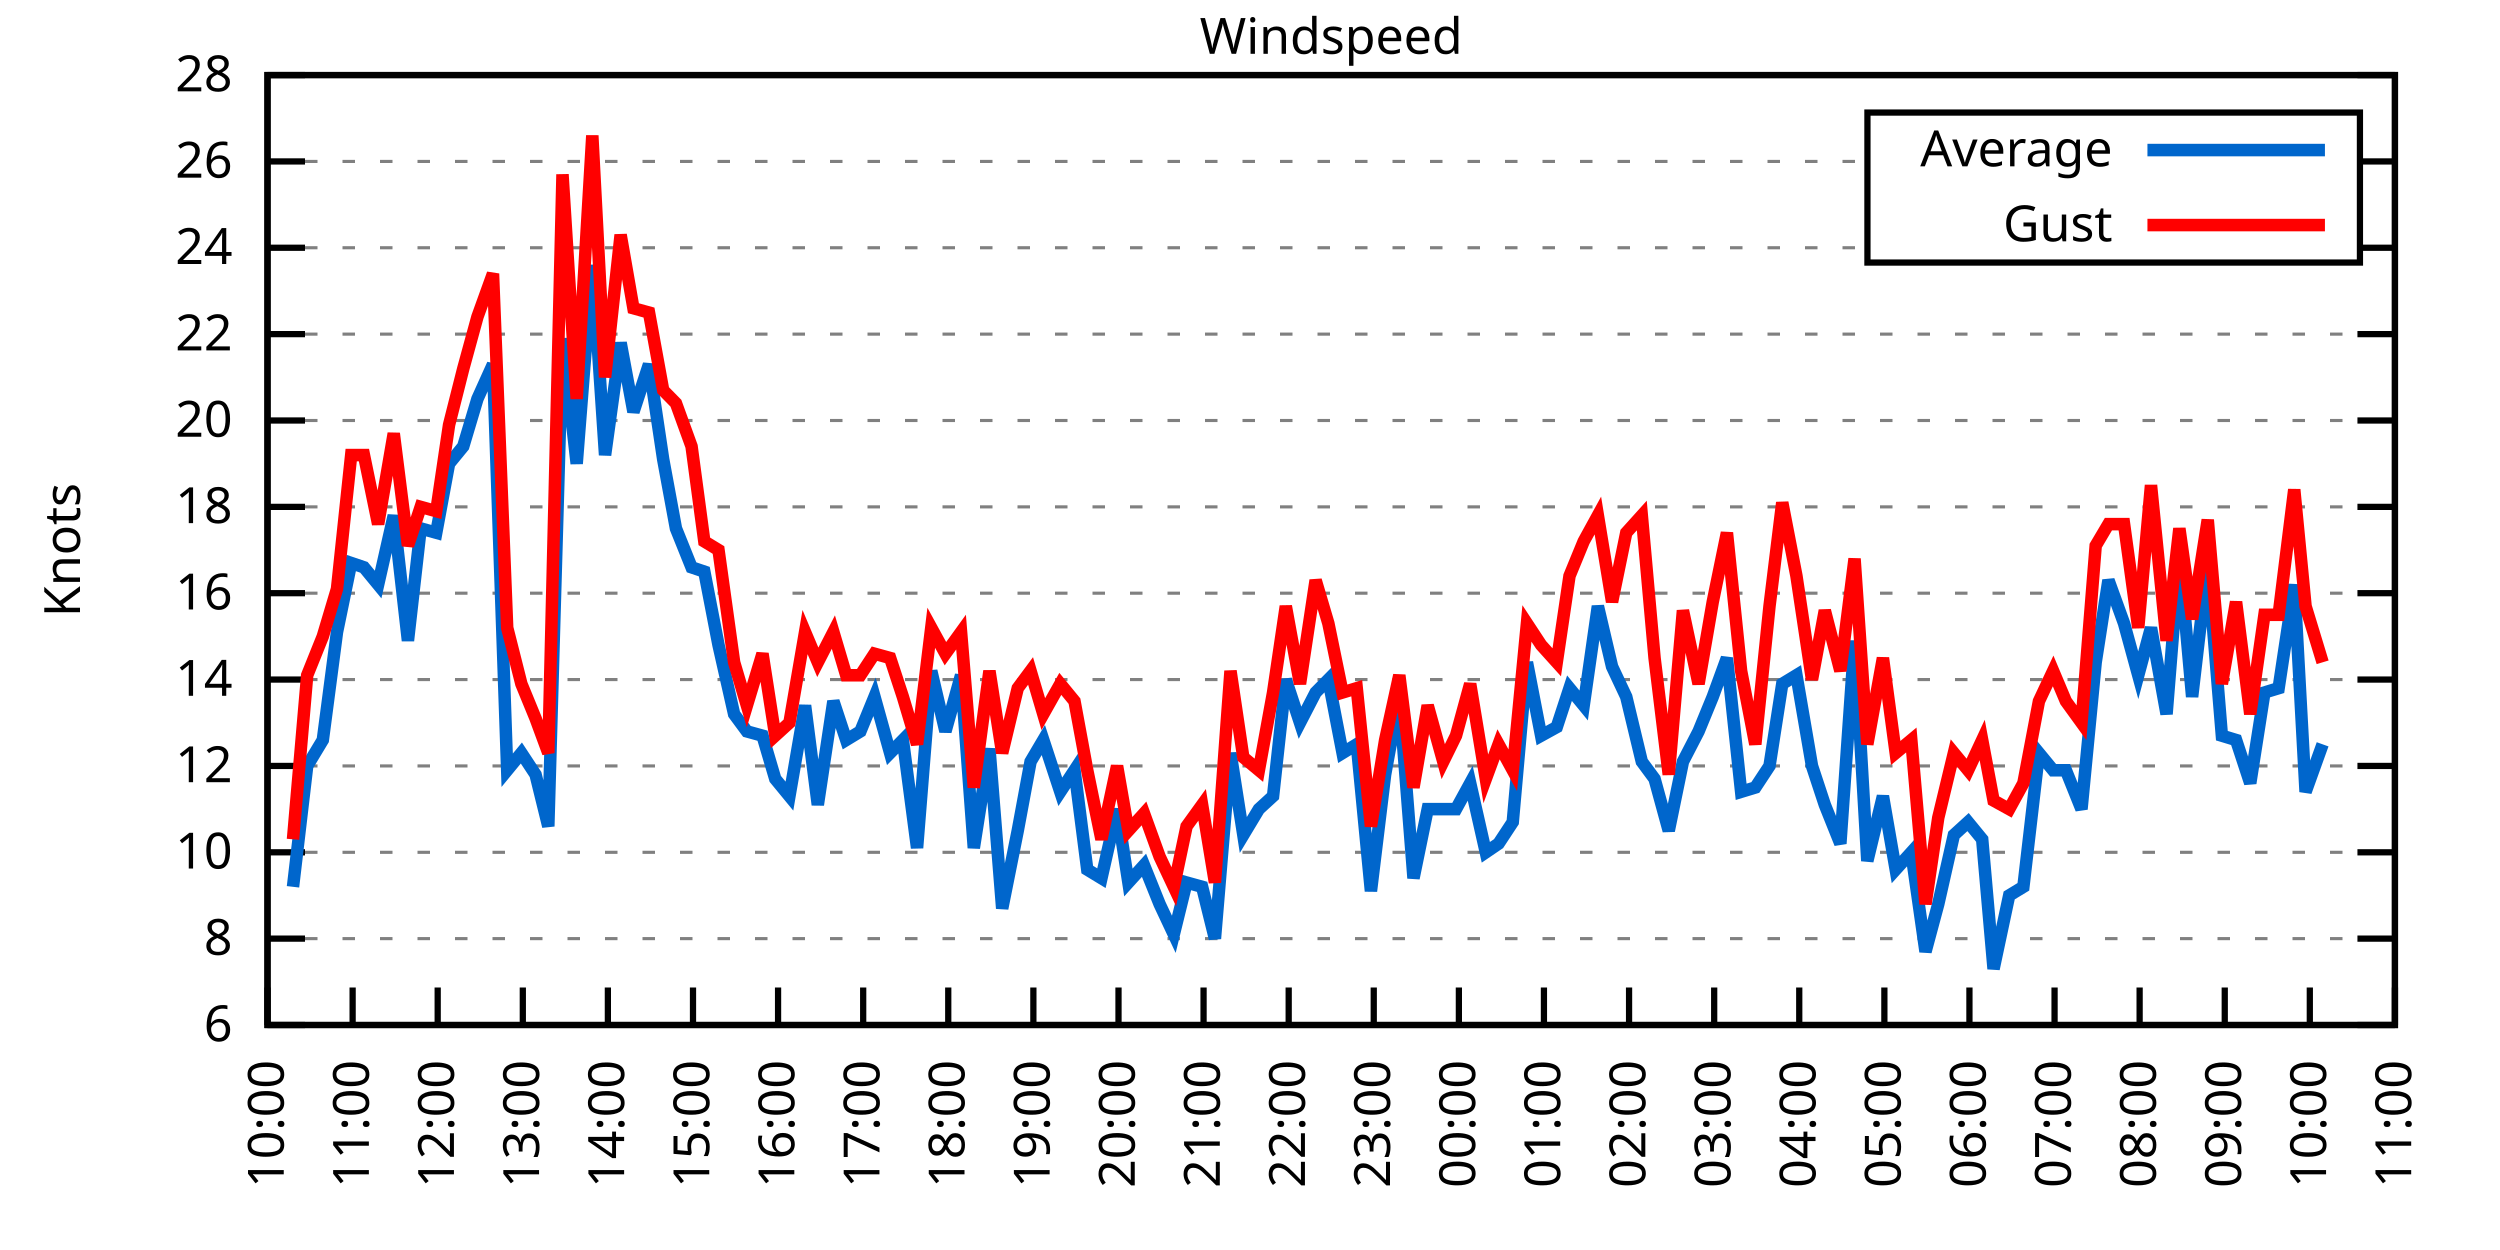
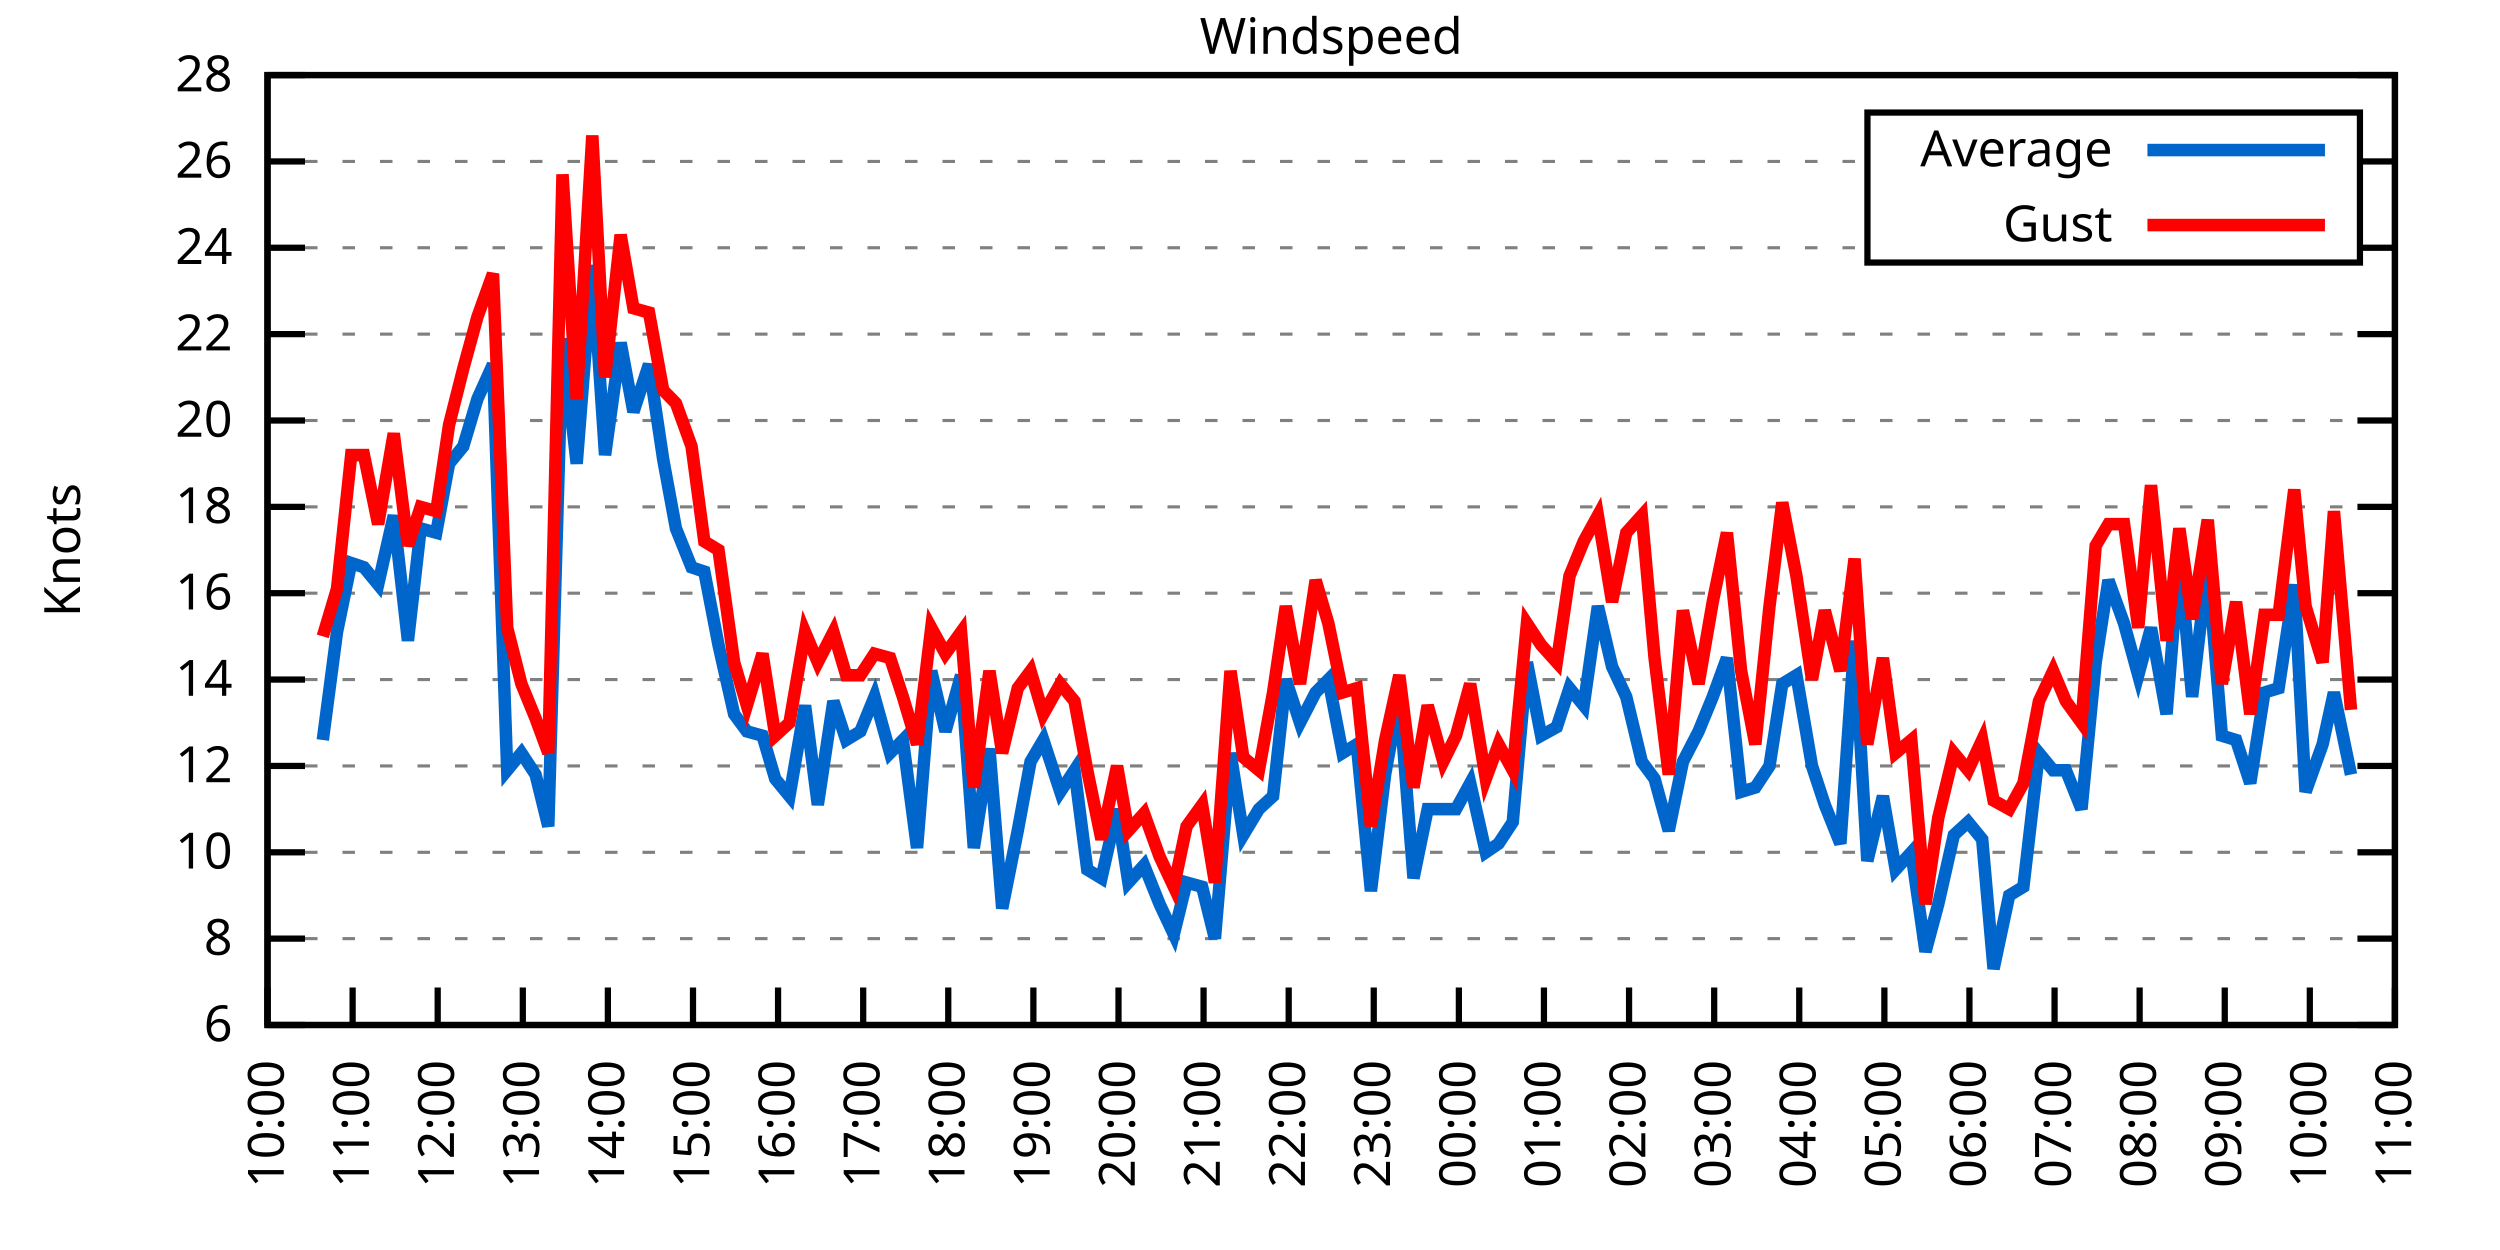
<svg xmlns="http://www.w3.org/2000/svg" xmlns:xlink="http://www.w3.org/1999/xlink" width="400" height="200" viewBox="0 0 400 200">
  <g id="gnuplot_canvas">
    <rect x="0" y="0" width="400" height="200" fill="none" />
    <defs>
      <circle id="gpDot" r="0.5" stroke-width="0.5" stroke="currentColor" />
      <path id="gpPt0" stroke-width="0.333" stroke="currentColor" d="M-1,0 h2 M0,-1 v2" />
      <path id="gpPt1" stroke-width="0.333" stroke="currentColor" d="M-1,-1 L1,1 M1,-1 L-1,1" />
      <path id="gpPt2" stroke-width="0.333" stroke="currentColor" d="M-1,0 L1,0 M0,-1 L0,1 M-1,-1 L1,1 M-1,1 L1,-1" />
      <rect id="gpPt3" stroke-width="0.333" stroke="currentColor" x="-1" y="-1" width="2" height="2" />
      <rect id="gpPt4" stroke-width="0.333" stroke="currentColor" fill="currentColor" x="-1" y="-1" width="2" height="2" />
      <circle id="gpPt5" stroke-width="0.333" stroke="currentColor" cx="0" cy="0" r="1" />
      <use xlink:href="#gpPt5" id="gpPt6" fill="currentColor" stroke="none" />
      <path id="gpPt7" stroke-width="0.333" stroke="currentColor" d="M0,-1.33 L-1.33,0.67 L1.33,0.67 z" />
      <use xlink:href="#gpPt7" id="gpPt8" fill="currentColor" stroke="none" />
      <use xlink:href="#gpPt7" id="gpPt9" stroke="currentColor" transform="rotate(180)" />
      <use xlink:href="#gpPt9" id="gpPt10" fill="currentColor" stroke="none" />
      <use xlink:href="#gpPt3" id="gpPt11" stroke="currentColor" transform="rotate(45)" />
      <use xlink:href="#gpPt11" id="gpPt12" fill="currentColor" stroke="none" />
      <path id="gpPt13" stroke-width="0.333" stroke="currentColor" d="M0,1.330 L1.265,0.411 L0.782,-1.067 L-0.782,-1.076 L-1.265,0.411 z" />
      <use xlink:href="#gpPt13" id="gpPt14" fill="currentColor" stroke="none" />
      <filter id="textbox" filterUnits="objectBoundingBox" x="0" y="0" height="1" width="1">
        <feFlood flood-color="white" flood-opacity="1" result="bgnd" />
        <feComposite in="SourceGraphic" in2="bgnd" operator="atop" />
      </filter>
      <filter id="greybox" filterUnits="objectBoundingBox" x="0" y="0" height="1" width="1">
        <feFlood flood-color="lightgrey" flood-opacity="1" result="grey" />
        <feComposite in="SourceGraphic" in2="grey" operator="atop" />
      </filter>
    </defs>
    <g fill="none" color="white" stroke="currentColor" stroke-width="1.00" stroke-linecap="butt" stroke-linejoin="miter">
</g>
    <g fill="none" color="black" stroke="currentColor" stroke-width="1.00" stroke-linecap="butt" stroke-linejoin="miter">
      <g stroke="none" shape-rendering="crispEdges">
        <polygon fill="rgb(255, 255, 255)" points="42.80,164.00 383.18,164.00 383.18,12.02 42.80,12.02 " />
      </g>
    </g>
    <g fill="none" color="black" stroke="currentColor" stroke-width="1.00" stroke-linecap="butt" stroke-linejoin="miter">
</g>
    <g fill="none" color="black" stroke="black" stroke-width="0.50" stroke-linecap="butt" stroke-linejoin="miter">
</g>
    <g fill="none" color="gray" stroke="currentColor" stroke-width="0.50" stroke-linecap="butt" stroke-linejoin="miter">
      <path stroke="gray" stroke-dasharray="2,4" class="gridline" d="M42.80,164.00 L383.19,164.00  " />
    </g>
    <g fill="none" color="gray" stroke="gray" stroke-width="1.00" stroke-linecap="butt" stroke-linejoin="miter">
</g>
    <g fill="none" color="black" stroke="currentColor" stroke-width="1.00" stroke-linecap="butt" stroke-linejoin="miter">
      <path stroke="black" d="M42.80,164.00 L48.80,164.00 M383.19,164.00 L377.19,164.00  " />
      <g transform="translate(37.20,166.60)" stroke="none" fill="black" font-family="Sans" font-size="8.00" text-anchor="end">
        <text>
          <tspan font-family="Sans"> 6</tspan>
        </text>
      </g>
    </g>
    <g fill="none" color="black" stroke="currentColor" stroke-width="1.00" stroke-linecap="butt" stroke-linejoin="miter">
</g>
    <g fill="none" color="black" stroke="black" stroke-width="0.50" stroke-linecap="butt" stroke-linejoin="miter">
</g>
    <g fill="none" color="gray" stroke="currentColor" stroke-width="0.50" stroke-linecap="butt" stroke-linejoin="miter">
      <path stroke="gray" stroke-dasharray="2,4" class="gridline" d="M42.80,150.18 L383.19,150.18  " />
    </g>
    <g fill="none" color="gray" stroke="gray" stroke-width="1.00" stroke-linecap="butt" stroke-linejoin="miter">
</g>
    <g fill="none" color="black" stroke="currentColor" stroke-width="1.00" stroke-linecap="butt" stroke-linejoin="miter">
      <path stroke="black" d="M42.80,150.18 L48.80,150.18 M383.19,150.18 L377.19,150.18  " />
      <g transform="translate(37.20,152.78)" stroke="none" fill="black" font-family="Sans" font-size="8.00" text-anchor="end">
        <text>
          <tspan font-family="Sans"> 8</tspan>
        </text>
      </g>
    </g>
    <g fill="none" color="black" stroke="currentColor" stroke-width="1.00" stroke-linecap="butt" stroke-linejoin="miter">
</g>
    <g fill="none" color="black" stroke="black" stroke-width="0.50" stroke-linecap="butt" stroke-linejoin="miter">
</g>
    <g fill="none" color="gray" stroke="currentColor" stroke-width="0.50" stroke-linecap="butt" stroke-linejoin="miter">
      <path stroke="gray" stroke-dasharray="2,4" class="gridline" d="M42.80,136.37 L383.19,136.37  " />
    </g>
    <g fill="none" color="gray" stroke="gray" stroke-width="1.00" stroke-linecap="butt" stroke-linejoin="miter">
</g>
    <g fill="none" color="black" stroke="currentColor" stroke-width="1.00" stroke-linecap="butt" stroke-linejoin="miter">
      <path stroke="black" d="M42.80,136.37 L48.80,136.37 M383.19,136.37 L377.19,136.37  " />
      <g transform="translate(37.20,138.97)" stroke="none" fill="black" font-family="Sans" font-size="8.00" text-anchor="end">
        <text>
          <tspan font-family="Sans"> 10</tspan>
        </text>
      </g>
    </g>
    <g fill="none" color="black" stroke="currentColor" stroke-width="1.00" stroke-linecap="butt" stroke-linejoin="miter">
</g>
    <g fill="none" color="black" stroke="black" stroke-width="0.50" stroke-linecap="butt" stroke-linejoin="miter">
</g>
    <g fill="none" color="gray" stroke="currentColor" stroke-width="0.50" stroke-linecap="butt" stroke-linejoin="miter">
      <path stroke="gray" stroke-dasharray="2,4" class="gridline" d="M42.80,122.55 L383.19,122.55  " />
    </g>
    <g fill="none" color="gray" stroke="gray" stroke-width="1.00" stroke-linecap="butt" stroke-linejoin="miter">
</g>
    <g fill="none" color="black" stroke="currentColor" stroke-width="1.00" stroke-linecap="butt" stroke-linejoin="miter">
      <path stroke="black" d="M42.80,122.55 L48.80,122.55 M383.19,122.55 L377.19,122.55  " />
      <g transform="translate(37.20,125.15)" stroke="none" fill="black" font-family="Sans" font-size="8.00" text-anchor="end">
        <text>
          <tspan font-family="Sans"> 12</tspan>
        </text>
      </g>
    </g>
    <g fill="none" color="black" stroke="currentColor" stroke-width="1.00" stroke-linecap="butt" stroke-linejoin="miter">
</g>
    <g fill="none" color="black" stroke="black" stroke-width="0.50" stroke-linecap="butt" stroke-linejoin="miter">
</g>
    <g fill="none" color="gray" stroke="currentColor" stroke-width="0.50" stroke-linecap="butt" stroke-linejoin="miter">
      <path stroke="gray" stroke-dasharray="2,4" class="gridline" d="M42.80,108.73 L383.19,108.73  " />
    </g>
    <g fill="none" color="gray" stroke="gray" stroke-width="1.00" stroke-linecap="butt" stroke-linejoin="miter">
</g>
    <g fill="none" color="black" stroke="currentColor" stroke-width="1.00" stroke-linecap="butt" stroke-linejoin="miter">
      <path stroke="black" d="M42.80,108.73 L48.80,108.73 M383.19,108.73 L377.19,108.73  " />
      <g transform="translate(37.20,111.33)" stroke="none" fill="black" font-family="Sans" font-size="8.00" text-anchor="end">
        <text>
          <tspan font-family="Sans"> 14</tspan>
        </text>
      </g>
    </g>
    <g fill="none" color="black" stroke="currentColor" stroke-width="1.00" stroke-linecap="butt" stroke-linejoin="miter">
</g>
    <g fill="none" color="black" stroke="black" stroke-width="0.50" stroke-linecap="butt" stroke-linejoin="miter">
</g>
    <g fill="none" color="gray" stroke="currentColor" stroke-width="0.50" stroke-linecap="butt" stroke-linejoin="miter">
      <path stroke="gray" stroke-dasharray="2,4" class="gridline" d="M42.80,94.91 L383.19,94.91  " />
    </g>
    <g fill="none" color="gray" stroke="gray" stroke-width="1.00" stroke-linecap="butt" stroke-linejoin="miter">
</g>
    <g fill="none" color="black" stroke="currentColor" stroke-width="1.00" stroke-linecap="butt" stroke-linejoin="miter">
      <path stroke="black" d="M42.80,94.91 L48.80,94.91 M383.19,94.91 L377.19,94.91  " />
      <g transform="translate(37.20,97.51)" stroke="none" fill="black" font-family="Sans" font-size="8.00" text-anchor="end">
        <text>
          <tspan font-family="Sans"> 16</tspan>
        </text>
      </g>
    </g>
    <g fill="none" color="black" stroke="currentColor" stroke-width="1.00" stroke-linecap="butt" stroke-linejoin="miter">
</g>
    <g fill="none" color="black" stroke="black" stroke-width="0.50" stroke-linecap="butt" stroke-linejoin="miter">
</g>
    <g fill="none" color="gray" stroke="currentColor" stroke-width="0.50" stroke-linecap="butt" stroke-linejoin="miter">
      <path stroke="gray" stroke-dasharray="2,4" class="gridline" d="M42.80,81.10 L383.19,81.10  " />
    </g>
    <g fill="none" color="gray" stroke="gray" stroke-width="1.00" stroke-linecap="butt" stroke-linejoin="miter">
</g>
    <g fill="none" color="black" stroke="currentColor" stroke-width="1.00" stroke-linecap="butt" stroke-linejoin="miter">
      <path stroke="black" d="M42.80,81.10 L48.80,81.10 M383.19,81.10 L377.19,81.10  " />
      <g transform="translate(37.20,83.70)" stroke="none" fill="black" font-family="Sans" font-size="8.00" text-anchor="end">
        <text>
          <tspan font-family="Sans"> 18</tspan>
        </text>
      </g>
    </g>
    <g fill="none" color="black" stroke="currentColor" stroke-width="1.00" stroke-linecap="butt" stroke-linejoin="miter">
</g>
    <g fill="none" color="black" stroke="black" stroke-width="0.50" stroke-linecap="butt" stroke-linejoin="miter">
</g>
    <g fill="none" color="gray" stroke="currentColor" stroke-width="0.50" stroke-linecap="butt" stroke-linejoin="miter">
      <path stroke="gray" stroke-dasharray="2,4" class="gridline" d="M42.80,67.28 L383.19,67.28  " />
    </g>
    <g fill="none" color="gray" stroke="gray" stroke-width="1.00" stroke-linecap="butt" stroke-linejoin="miter">
</g>
    <g fill="none" color="black" stroke="currentColor" stroke-width="1.00" stroke-linecap="butt" stroke-linejoin="miter">
      <path stroke="black" d="M42.80,67.28 L48.80,67.28 M383.19,67.28 L377.19,67.28  " />
      <g transform="translate(37.20,69.88)" stroke="none" fill="black" font-family="Sans" font-size="8.00" text-anchor="end">
        <text>
          <tspan font-family="Sans"> 20</tspan>
        </text>
      </g>
    </g>
    <g fill="none" color="black" stroke="currentColor" stroke-width="1.00" stroke-linecap="butt" stroke-linejoin="miter">
</g>
    <g fill="none" color="black" stroke="black" stroke-width="0.50" stroke-linecap="butt" stroke-linejoin="miter">
</g>
    <g fill="none" color="gray" stroke="currentColor" stroke-width="0.50" stroke-linecap="butt" stroke-linejoin="miter">
      <path stroke="gray" stroke-dasharray="2,4" class="gridline" d="M42.80,53.46 L383.19,53.46  " />
    </g>
    <g fill="none" color="gray" stroke="gray" stroke-width="1.00" stroke-linecap="butt" stroke-linejoin="miter">
</g>
    <g fill="none" color="black" stroke="currentColor" stroke-width="1.00" stroke-linecap="butt" stroke-linejoin="miter">
      <path stroke="black" d="M42.80,53.46 L48.80,53.46 M383.19,53.46 L377.19,53.46  " />
      <g transform="translate(37.20,56.06)" stroke="none" fill="black" font-family="Sans" font-size="8.00" text-anchor="end">
        <text>
          <tspan font-family="Sans"> 22</tspan>
        </text>
      </g>
    </g>
    <g fill="none" color="black" stroke="currentColor" stroke-width="1.00" stroke-linecap="butt" stroke-linejoin="miter">
</g>
    <g fill="none" color="black" stroke="black" stroke-width="0.50" stroke-linecap="butt" stroke-linejoin="miter">
</g>
    <g fill="none" color="gray" stroke="currentColor" stroke-width="0.50" stroke-linecap="butt" stroke-linejoin="miter">
      <path stroke="gray" stroke-dasharray="2,4" class="gridline" d="M42.80,39.64 L298.79,39.64 M377.59,39.64 L383.19,39.64  " />
    </g>
    <g fill="none" color="gray" stroke="gray" stroke-width="1.00" stroke-linecap="butt" stroke-linejoin="miter">
</g>
    <g fill="none" color="black" stroke="currentColor" stroke-width="1.00" stroke-linecap="butt" stroke-linejoin="miter">
      <path stroke="black" d="M42.80,39.64 L48.80,39.64 M383.19,39.64 L377.19,39.64  " />
      <g transform="translate(37.20,42.24)" stroke="none" fill="black" font-family="Sans" font-size="8.00" text-anchor="end">
        <text>
          <tspan font-family="Sans"> 24</tspan>
        </text>
      </g>
    </g>
    <g fill="none" color="black" stroke="currentColor" stroke-width="1.00" stroke-linecap="butt" stroke-linejoin="miter">
</g>
    <g fill="none" color="black" stroke="black" stroke-width="0.50" stroke-linecap="butt" stroke-linejoin="miter">
</g>
    <g fill="none" color="gray" stroke="currentColor" stroke-width="0.50" stroke-linecap="butt" stroke-linejoin="miter">
      <path stroke="gray" stroke-dasharray="2,4" class="gridline" d="M42.80,25.83 L298.79,25.83 M377.59,25.83 L383.19,25.83  " />
    </g>
    <g fill="none" color="gray" stroke="gray" stroke-width="1.00" stroke-linecap="butt" stroke-linejoin="miter">
</g>
    <g fill="none" color="black" stroke="currentColor" stroke-width="1.00" stroke-linecap="butt" stroke-linejoin="miter">
      <path stroke="black" d="M42.80,25.83 L48.80,25.83 M383.19,25.83 L377.19,25.83  " />
      <g transform="translate(37.20,28.43)" stroke="none" fill="black" font-family="Sans" font-size="8.00" text-anchor="end">
        <text>
          <tspan font-family="Sans"> 26</tspan>
        </text>
      </g>
    </g>
    <g fill="none" color="black" stroke="currentColor" stroke-width="1.00" stroke-linecap="butt" stroke-linejoin="miter">
</g>
    <g fill="none" color="black" stroke="black" stroke-width="0.50" stroke-linecap="butt" stroke-linejoin="miter">
</g>
    <g fill="none" color="gray" stroke="currentColor" stroke-width="0.50" stroke-linecap="butt" stroke-linejoin="miter">
      <path stroke="gray" stroke-dasharray="2,4" class="gridline" d="M42.80,12.01 L383.19,12.01  " />
    </g>
    <g fill="none" color="gray" stroke="gray" stroke-width="1.00" stroke-linecap="butt" stroke-linejoin="miter">
</g>
    <g fill="none" color="black" stroke="currentColor" stroke-width="1.00" stroke-linecap="butt" stroke-linejoin="miter">
      <path stroke="black" d="M42.80,12.01 L48.80,12.01 M383.19,12.01 L377.19,12.01  " />
      <g transform="translate(37.20,14.61)" stroke="none" fill="black" font-family="Sans" font-size="8.00" text-anchor="end">
        <text>
          <tspan font-family="Sans"> 28</tspan>
        </text>
      </g>
    </g>
    <g fill="none" color="black" stroke="currentColor" stroke-width="1.00" stroke-linecap="butt" stroke-linejoin="miter">
      <path stroke="black" d="M42.80,164.00 L42.80,158.00  " />
      <g transform="translate(45.40,169.60) rotate(270.00)" stroke="none" fill="black" font-family="Sans" font-size="8.00" text-anchor="end">
        <text>
          <tspan font-family="Sans">10:00</tspan>
        </text>
      </g>
    </g>
    <g fill="none" color="black" stroke="currentColor" stroke-width="1.00" stroke-linecap="butt" stroke-linejoin="miter">
      <path stroke="black" d="M56.42,164.00 L56.42,158.00  " />
      <g transform="translate(59.02,169.60) rotate(270.00)" stroke="none" fill="black" font-family="Sans" font-size="8.00" text-anchor="end">
        <text>
          <tspan font-family="Sans">11:00</tspan>
        </text>
      </g>
    </g>
    <g fill="none" color="black" stroke="currentColor" stroke-width="1.00" stroke-linecap="butt" stroke-linejoin="miter">
      <path stroke="black" d="M70.03,164.00 L70.03,158.00  " />
      <g transform="translate(72.63,169.60) rotate(270.00)" stroke="none" fill="black" font-family="Sans" font-size="8.00" text-anchor="end">
        <text>
          <tspan font-family="Sans">12:00</tspan>
        </text>
      </g>
    </g>
    <g fill="none" color="black" stroke="currentColor" stroke-width="1.00" stroke-linecap="butt" stroke-linejoin="miter">
      <path stroke="black" d="M83.65,164.00 L83.65,158.00  " />
      <g transform="translate(86.25,169.60) rotate(270.00)" stroke="none" fill="black" font-family="Sans" font-size="8.00" text-anchor="end">
        <text>
          <tspan font-family="Sans">13:00</tspan>
        </text>
      </g>
    </g>
    <g fill="none" color="black" stroke="currentColor" stroke-width="1.00" stroke-linecap="butt" stroke-linejoin="miter">
      <path stroke="black" d="M97.26,164.00 L97.26,158.00  " />
      <g transform="translate(99.86,169.60) rotate(270.00)" stroke="none" fill="black" font-family="Sans" font-size="8.00" text-anchor="end">
        <text>
          <tspan font-family="Sans">14:00</tspan>
        </text>
      </g>
    </g>
    <g fill="none" color="black" stroke="currentColor" stroke-width="1.00" stroke-linecap="butt" stroke-linejoin="miter">
      <path stroke="black" d="M110.88,164.00 L110.88,158.00  " />
      <g transform="translate(113.48,169.60) rotate(270.00)" stroke="none" fill="black" font-family="Sans" font-size="8.00" text-anchor="end">
        <text>
          <tspan font-family="Sans">15:00</tspan>
        </text>
      </g>
    </g>
    <g fill="none" color="black" stroke="currentColor" stroke-width="1.00" stroke-linecap="butt" stroke-linejoin="miter">
      <path stroke="black" d="M124.49,164.00 L124.49,158.00  " />
      <g transform="translate(127.09,169.60) rotate(270.00)" stroke="none" fill="black" font-family="Sans" font-size="8.00" text-anchor="end">
        <text>
          <tspan font-family="Sans">16:00</tspan>
        </text>
      </g>
    </g>
    <g fill="none" color="black" stroke="currentColor" stroke-width="1.00" stroke-linecap="butt" stroke-linejoin="miter">
      <path stroke="black" d="M138.11,164.00 L138.11,158.00  " />
      <g transform="translate(140.71,169.60) rotate(270.00)" stroke="none" fill="black" font-family="Sans" font-size="8.00" text-anchor="end">
        <text>
          <tspan font-family="Sans">17:00</tspan>
        </text>
      </g>
    </g>
    <g fill="none" color="black" stroke="currentColor" stroke-width="1.00" stroke-linecap="butt" stroke-linejoin="miter">
      <path stroke="black" d="M151.72,164.00 L151.72,158.00  " />
      <g transform="translate(154.32,169.60) rotate(270.00)" stroke="none" fill="black" font-family="Sans" font-size="8.00" text-anchor="end">
        <text>
          <tspan font-family="Sans">18:00</tspan>
        </text>
      </g>
    </g>
    <g fill="none" color="black" stroke="currentColor" stroke-width="1.00" stroke-linecap="butt" stroke-linejoin="miter">
      <path stroke="black" d="M165.34,164.00 L165.34,158.00  " />
      <g transform="translate(167.94,169.60) rotate(270.00)" stroke="none" fill="black" font-family="Sans" font-size="8.00" text-anchor="end">
        <text>
          <tspan font-family="Sans">19:00</tspan>
        </text>
      </g>
    </g>
    <g fill="none" color="black" stroke="currentColor" stroke-width="1.00" stroke-linecap="butt" stroke-linejoin="miter">
      <path stroke="black" d="M178.96,164.00 L178.96,158.00  " />
      <g transform="translate(181.56,169.60) rotate(270.00)" stroke="none" fill="black" font-family="Sans" font-size="8.00" text-anchor="end">
        <text>
          <tspan font-family="Sans">20:00</tspan>
        </text>
      </g>
    </g>
    <g fill="none" color="black" stroke="currentColor" stroke-width="1.00" stroke-linecap="butt" stroke-linejoin="miter">
      <path stroke="black" d="M192.57,164.00 L192.57,158.00  " />
      <g transform="translate(195.17,169.60) rotate(270.00)" stroke="none" fill="black" font-family="Sans" font-size="8.00" text-anchor="end">
        <text>
          <tspan font-family="Sans">21:00</tspan>
        </text>
      </g>
    </g>
    <g fill="none" color="black" stroke="currentColor" stroke-width="1.00" stroke-linecap="butt" stroke-linejoin="miter">
      <path stroke="black" d="M206.19,164.00 L206.19,158.00  " />
      <g transform="translate(208.79,169.60) rotate(270.00)" stroke="none" fill="black" font-family="Sans" font-size="8.00" text-anchor="end">
        <text>
          <tspan font-family="Sans">22:00</tspan>
        </text>
      </g>
    </g>
    <g fill="none" color="black" stroke="currentColor" stroke-width="1.00" stroke-linecap="butt" stroke-linejoin="miter">
      <path stroke="black" d="M219.80,164.00 L219.80,158.00  " />
      <g transform="translate(222.40,169.60) rotate(270.00)" stroke="none" fill="black" font-family="Sans" font-size="8.00" text-anchor="end">
        <text>
          <tspan font-family="Sans">23:00</tspan>
        </text>
      </g>
    </g>
    <g fill="none" color="black" stroke="currentColor" stroke-width="1.00" stroke-linecap="butt" stroke-linejoin="miter">
      <path stroke="black" d="M233.42,164.00 L233.42,158.00  " />
      <g transform="translate(236.02,169.60) rotate(270.00)" stroke="none" fill="black" font-family="Sans" font-size="8.00" text-anchor="end">
        <text>
          <tspan font-family="Sans">00:00</tspan>
        </text>
      </g>
    </g>
    <g fill="none" color="black" stroke="currentColor" stroke-width="1.00" stroke-linecap="butt" stroke-linejoin="miter">
      <path stroke="black" d="M247.03,164.00 L247.03,158.00  " />
      <g transform="translate(249.63,169.60) rotate(270.00)" stroke="none" fill="black" font-family="Sans" font-size="8.00" text-anchor="end">
        <text>
          <tspan font-family="Sans">01:00</tspan>
        </text>
      </g>
    </g>
    <g fill="none" color="black" stroke="currentColor" stroke-width="1.00" stroke-linecap="butt" stroke-linejoin="miter">
      <path stroke="black" d="M260.65,164.00 L260.65,158.00  " />
      <g transform="translate(263.25,169.60) rotate(270.00)" stroke="none" fill="black" font-family="Sans" font-size="8.00" text-anchor="end">
        <text>
          <tspan font-family="Sans">02:00</tspan>
        </text>
      </g>
    </g>
    <g fill="none" color="black" stroke="currentColor" stroke-width="1.00" stroke-linecap="butt" stroke-linejoin="miter">
      <path stroke="black" d="M274.27,164.00 L274.27,158.00  " />
      <g transform="translate(276.87,169.60) rotate(270.00)" stroke="none" fill="black" font-family="Sans" font-size="8.00" text-anchor="end">
        <text>
          <tspan font-family="Sans">03:00</tspan>
        </text>
      </g>
    </g>
    <g fill="none" color="black" stroke="currentColor" stroke-width="1.00" stroke-linecap="butt" stroke-linejoin="miter">
      <path stroke="black" d="M287.88,164.00 L287.88,158.00  " />
      <g transform="translate(290.48,169.60) rotate(270.00)" stroke="none" fill="black" font-family="Sans" font-size="8.00" text-anchor="end">
        <text>
          <tspan font-family="Sans">04:00</tspan>
        </text>
      </g>
    </g>
    <g fill="none" color="black" stroke="currentColor" stroke-width="1.00" stroke-linecap="butt" stroke-linejoin="miter">
      <path stroke="black" d="M301.50,164.00 L301.50,158.00  " />
      <g transform="translate(304.10,169.60) rotate(270.00)" stroke="none" fill="black" font-family="Sans" font-size="8.00" text-anchor="end">
        <text>
          <tspan font-family="Sans">05:00</tspan>
        </text>
      </g>
    </g>
    <g fill="none" color="black" stroke="currentColor" stroke-width="1.00" stroke-linecap="butt" stroke-linejoin="miter">
      <path stroke="black" d="M315.11,164.00 L315.11,158.00  " />
      <g transform="translate(317.71,169.60) rotate(270.00)" stroke="none" fill="black" font-family="Sans" font-size="8.00" text-anchor="end">
        <text>
          <tspan font-family="Sans">06:00</tspan>
        </text>
      </g>
    </g>
    <g fill="none" color="black" stroke="currentColor" stroke-width="1.00" stroke-linecap="butt" stroke-linejoin="miter">
      <path stroke="black" d="M328.73,164.00 L328.73,158.00  " />
      <g transform="translate(331.33,169.60) rotate(270.00)" stroke="none" fill="black" font-family="Sans" font-size="8.00" text-anchor="end">
        <text>
          <tspan font-family="Sans">07:00</tspan>
        </text>
      </g>
    </g>
    <g fill="none" color="black" stroke="currentColor" stroke-width="1.00" stroke-linecap="butt" stroke-linejoin="miter">
      <path stroke="black" d="M342.34,164.00 L342.34,158.00  " />
      <g transform="translate(344.94,169.60) rotate(270.00)" stroke="none" fill="black" font-family="Sans" font-size="8.00" text-anchor="end">
        <text>
          <tspan font-family="Sans">08:00</tspan>
        </text>
      </g>
    </g>
    <g fill="none" color="black" stroke="currentColor" stroke-width="1.00" stroke-linecap="butt" stroke-linejoin="miter">
      <path stroke="black" d="M355.96,164.00 L355.96,158.00  " />
      <g transform="translate(358.56,169.60) rotate(270.00)" stroke="none" fill="black" font-family="Sans" font-size="8.00" text-anchor="end">
        <text>
          <tspan font-family="Sans">09:00</tspan>
        </text>
      </g>
    </g>
    <g fill="none" color="black" stroke="currentColor" stroke-width="1.00" stroke-linecap="butt" stroke-linejoin="miter">
      <path stroke="black" d="M369.57,164.00 L369.57,158.00  " />
      <g transform="translate(372.17,169.60) rotate(270.00)" stroke="none" fill="black" font-family="Sans" font-size="8.00" text-anchor="end">
        <text>
          <tspan font-family="Sans">10:00</tspan>
        </text>
      </g>
    </g>
    <g fill="none" color="black" stroke="currentColor" stroke-width="1.00" stroke-linecap="butt" stroke-linejoin="miter">
      <path stroke="black" d="M383.19,164.00 L383.19,158.00  " />
      <g transform="translate(385.79,169.60) rotate(270.00)" stroke="none" fill="black" font-family="Sans" font-size="8.00" text-anchor="end">
        <text>
          <tspan font-family="Sans">11:00</tspan>
        </text>
      </g>
    </g>
    <g fill="none" color="black" stroke="currentColor" stroke-width="1.00" stroke-linecap="butt" stroke-linejoin="miter">
</g>
    <g fill="none" color="black" stroke="currentColor" stroke-width="1.00" stroke-linecap="butt" stroke-linejoin="miter">
      <path stroke="black" d="M42.80,12.01 L42.80,164.00 L383.19,164.00 L383.19,12.01 L42.80,12.01 Z  " />
    </g>
    <g fill="none" color="black" stroke="currentColor" stroke-width="1.00" stroke-linecap="butt" stroke-linejoin="miter">
</g>
    <g fill="none" color="black" stroke="currentColor" stroke-width="1.00" stroke-linecap="butt" stroke-linejoin="miter">
      <path stroke="black" d="M298.79,42.01 L298.79,18.01 L377.59,18.01 L377.59,42.01 L298.79,42.01 Z  " />
    </g>
    <g id="Windspeed_plot_1">
      <g fill="none" color="white" stroke="black" stroke-width="2.00" stroke-linecap="butt" stroke-linejoin="miter">
</g>
      <g fill="none" color="black" stroke="currentColor" stroke-width="2.00" stroke-linecap="butt" stroke-linejoin="miter">
        <g transform="translate(337.99,26.61)" stroke="none" fill="black" font-family="Sans" font-size="8.00" text-anchor="end">
          <text>
            <tspan font-family="Sans">Average</tspan>
          </text>
        </g>
      </g>
      <g fill="none" color="black" stroke="currentColor" stroke-width="2.00" stroke-linecap="butt" stroke-linejoin="miter">
-         <path stroke="rgb(  0, 102, 204)" d="M343.59,24.01 L371.99,24.01 M46.88,141.89 L49.15,122.55 L51.65,118.40 L53.92,101.13 L56.19,90.08 L58.23,90.77   L60.50,93.53 L63.00,82.48 L65.27,102.51 L67.31,84.55 L69.80,85.24 L71.85,74.19 L74.12,71.42 L76.39,63.82   L78.88,58.30 L81.15,123.24 L83.42,120.48 L85.69,123.93 L87.73,132.22 L90.00,54.15 L92.27,74.19 L94.77,42.41   L96.81,72.81 L99.30,54.84 L101.35,65.90 L103.84,58.30 L106.11,73.50 L108.15,84.55 L110.65,90.77 L112.69,91.46   L114.96,103.20 L117.46,114.26 L119.50,117.02 L122.00,117.71 L124.04,124.62 L126.31,127.38 L128.81,112.88 L130.85,128.77   L133.34,112.19 L135.39,118.40 L137.66,117.02 L139.92,111.49 L142.42,120.48 L144.46,118.40 L146.73,135.67 L149.00,107.35   L151.27,117.02 L153.77,108.04 L155.81,135.67 L158.31,119.78 L160.35,145.35 L162.84,132.91 L164.89,121.86 L166.93,118.40   L169.65,126.69 L171.92,123.24 L173.96,139.13 L176.23,140.51 L178.73,129.46 L180.54,141.20 L183.04,138.44 L185.54,144.66   L187.81,149.49 L189.85,141.20 L192.34,141.89 L194.39,150.18 L196.88,120.48 L198.93,133.60 L201.42,129.46 L203.69,127.38   L205.73,108.73 L208.00,115.64 L210.50,110.80 L212.54,108.73 L214.81,120.48 L217.08,119.09 L219.35,142.58 L221.62,123.93   L223.89,111.49 L226.16,140.51 L228.43,129.46 L230.92,129.46 L232.96,129.46 L235.23,125.31 L237.73,136.37 L239.77,134.98   L242.04,131.53 L244.31,105.97 L246.58,117.71 L249.08,116.33 L251.12,110.11 L253.39,112.88 L255.66,96.99 L257.93,106.66   L260.20,111.49 L262.69,121.86 L264.73,124.62 L267.00,132.91 L269.27,121.86 L271.77,117.02 L274.04,111.49 L276.31,105.28   L278.58,126.69 L280.85,126.00 L283.12,122.55 L285.16,109.42 L287.43,108.04 L289.92,122.55 L291.97,128.77 L294.46,134.98   L296.73,102.51 L298.77,137.75 L301.27,127.38 L303.31,139.13 L305.81,136.37 L308.08,152.26 L310.12,144.66 L312.62,133.60   L314.89,131.53 L317.15,134.29 L318.97,155.02 L321.47,143.27 L323.74,141.89 L326.23,120.48 L328.50,123.24 L330.54,123.24   L333.04,129.46 L335.31,105.97 L337.35,92.84 L339.85,99.75 L342.12,108.04 L344.16,100.44 L346.65,114.26 L348.70,88.70   L350.74,111.49 L353.24,90.08 L355.50,117.71 L357.77,118.40 L360.04,125.31 L362.31,110.80 L364.58,110.11 L367.08,93.53   L368.89,126.69 L371.62,119.09  " />
+         <path stroke="rgb(  0, 102, 204)" d="M343.59,24.01 L371.99,24.01 M51.65,118.40 L53.92,101.13 L56.19,90.08 L58.23,90.77 L60.50,93.53 L63.00,82.48   L65.27,102.51 L67.31,84.55 L69.80,85.24 L71.85,74.19 L74.12,71.42 L76.39,63.82 L78.88,58.30 L81.15,123.24   L83.42,120.48 L85.69,123.93 L87.73,132.22 L90.00,54.15 L92.27,74.19 L94.77,42.41 L96.81,72.81 L99.30,54.84   L101.35,65.90 L103.84,58.30 L106.11,73.50 L108.15,84.55 L110.65,90.77 L112.69,91.46 L114.96,103.20 L117.46,114.26   L119.50,117.02 L122.00,117.71 L124.04,124.62 L126.31,127.38 L128.81,112.88 L130.85,128.77 L133.34,112.19 L135.39,118.40   L137.66,117.02 L139.92,111.49 L142.42,120.48 L144.46,118.40 L146.73,135.67 L149.00,107.35 L151.27,117.02 L153.77,108.04   L155.81,135.67 L158.31,119.78 L160.35,145.35 L162.84,132.91 L164.89,121.86 L166.93,118.40 L169.65,126.69 L171.92,123.24   L173.96,139.13 L176.23,140.51 L178.73,129.46 L180.54,141.20 L183.04,138.44 L185.54,144.66 L187.81,149.49 L189.85,141.20   L192.34,141.89 L194.39,150.18 L196.88,120.48 L198.93,133.60 L201.42,129.46 L203.69,127.38 L205.73,108.73 L208.00,115.64   L210.50,110.80 L212.54,108.73 L214.81,120.48 L217.08,119.09 L219.35,142.58 L221.62,123.93 L223.89,111.49 L226.16,140.51   L228.43,129.46 L230.92,129.46 L232.96,129.46 L235.23,125.31 L237.73,136.37 L239.77,134.98 L242.04,131.53 L244.31,105.97   L246.58,117.71 L249.08,116.33 L251.12,110.11 L253.39,112.88 L255.66,96.99 L257.93,106.66 L260.20,111.49 L262.69,121.86   L264.73,124.62 L267.00,132.91 L269.27,121.86 L271.77,117.02 L274.04,111.49 L276.31,105.28 L278.58,126.69 L280.85,126.00   L283.12,122.55 L285.16,109.42 L287.43,108.04 L289.92,122.55 L291.97,128.77 L294.46,134.98 L296.73,102.51 L298.77,137.75   L301.27,127.38 L303.31,139.13 L305.81,136.37 L308.08,152.26 L310.12,144.66 L312.62,133.60 L314.89,131.53 L317.15,134.29   L318.97,155.02 L321.47,143.27 L323.74,141.89 L326.23,120.48 L328.50,123.24 L330.54,123.24 L333.04,129.46 L335.31,105.97   L337.35,92.84 L339.85,99.75 L342.12,108.04 L344.16,100.44 L346.65,114.26 L348.70,88.70 L350.74,111.49 L353.24,90.08   L355.50,117.71 L357.77,118.40 L360.04,125.31 L362.31,110.80 L364.58,110.11 L367.08,93.53 L368.89,126.69 L371.62,119.09   L373.43,110.80 L376.16,123.93  " />
      </g>
    </g>
    <g id="Windspeed_plot_2">
      <g fill="none" color="black" stroke="currentColor" stroke-width="2.00" stroke-linecap="butt" stroke-linejoin="miter">
        <g transform="translate(337.99,38.61)" stroke="none" fill="black" font-family="Sans" font-size="8.00" text-anchor="end">
          <text>
            <tspan font-family="Sans">Gust</tspan>
          </text>
        </g>
      </g>
      <g fill="none" color="black" stroke="currentColor" stroke-width="2.00" stroke-linecap="butt" stroke-linejoin="miter">
-         <path stroke="rgb(255,   0,   0)" d="M343.59,36.01 L371.99,36.01 M46.88,134.29 L49.15,108.04 L51.65,101.82 L53.92,94.22 L56.19,72.81 L58.23,72.81   L60.50,83.86 L63.00,69.35 L65.27,87.31 L67.31,81.10 L69.80,81.79 L71.85,67.97 L74.12,58.99 L76.39,50.70   L78.88,43.79 L81.15,100.44 L83.42,109.42 L85.69,114.95 L87.73,120.48 L90.00,27.90 L92.27,63.82 L94.77,21.68   L96.81,60.37 L99.30,37.57 L101.35,49.32 L103.84,50.01 L106.11,62.44 L108.15,64.52 L110.65,71.42 L112.69,86.62   L114.96,88.00 L117.46,105.97 L119.50,112.88 L122.00,104.59 L124.04,117.71 L126.31,115.64 L128.81,101.13 L130.85,105.97   L133.34,101.13 L135.39,108.04 L137.66,108.04 L139.92,104.59 L142.42,105.28 L144.46,111.49 L146.73,119.09 L149.00,100.44   L151.27,104.59 L153.77,101.13 L155.81,126.00 L158.31,107.35 L160.35,120.48 L162.84,110.11 L164.89,107.35 L166.93,114.26   L169.65,109.42 L171.92,112.19 L173.96,123.24 L176.23,134.29 L178.73,122.55 L180.54,132.91 L183.04,130.15 L185.54,137.06   L187.81,141.89 L189.85,132.22 L192.34,128.77 L194.39,141.20 L196.88,107.35 L198.93,121.17 L201.42,123.24 L203.69,110.80   L205.73,96.99 L208.00,109.42 L210.50,92.84 L212.54,99.75 L214.81,110.80 L217.08,110.11 L219.35,132.22 L221.62,118.40   L223.89,108.04 L226.16,126.00 L228.43,112.88 L230.92,121.86 L232.96,117.71 L235.23,109.42 L237.73,124.62 L239.77,119.09   L242.04,123.24 L244.31,99.75 L246.58,103.20 L249.08,105.97 L251.12,92.15 L253.39,86.62 L255.66,82.48 L257.93,96.30   L260.20,85.24 L262.69,82.48 L264.73,105.28 L267.00,123.93 L269.27,97.68 L271.77,109.42 L274.04,96.30 L276.31,85.24   L278.58,107.35 L280.85,119.09 L283.12,96.99 L285.16,80.41 L287.43,92.15 L289.92,108.73 L291.97,97.68 L294.46,107.35   L296.73,89.39 L298.77,119.09 L301.27,105.28 L303.31,120.48 L305.81,118.40 L308.08,144.66 L310.12,130.84 L312.62,120.48   L314.89,123.24 L317.15,118.40 L318.97,128.08 L321.47,129.46 L323.74,125.31 L326.23,112.19 L328.50,107.35 L330.54,112.19   L333.04,115.64 L335.31,87.31 L337.35,83.86 L339.85,83.86 L342.12,100.44 L344.16,77.64 L346.65,102.51 L348.70,84.55   L350.74,99.06 L353.24,83.17 L355.50,109.42 L357.77,96.30 L360.04,114.26 L362.31,98.37 L364.58,98.37 L367.08,78.33   L368.89,96.99 L371.62,105.97  " />
+         <path stroke="rgb(255,   0,   0)" d="M343.59,36.01 L371.99,36.01 M51.65,101.82 L53.92,94.22 L56.19,72.81 L58.23,72.81 L60.50,83.86 L63.00,69.35   L65.27,87.31 L67.31,81.10 L69.80,81.79 L71.85,67.97 L74.12,58.99 L76.39,50.70 L78.88,43.79 L81.15,100.44   L83.42,109.42 L85.69,114.95 L87.73,120.48 L90.00,27.90 L92.27,63.82 L94.77,21.68 L96.81,60.37 L99.30,37.57   L101.35,49.32 L103.84,50.01 L106.11,62.44 L108.15,64.52 L110.65,71.42 L112.69,86.62 L114.96,88.00 L117.46,105.97   L119.50,112.88 L122.00,104.59 L124.04,117.71 L126.31,115.64 L128.81,101.13 L130.85,105.97 L133.34,101.13 L135.39,108.04   L137.66,108.04 L139.92,104.59 L142.42,105.28 L144.46,111.49 L146.73,119.09 L149.00,100.44 L151.27,104.59 L153.77,101.13   L155.81,126.00 L158.31,107.35 L160.35,120.48 L162.84,110.11 L164.89,107.35 L166.93,114.26 L169.65,109.42 L171.92,112.19   L173.96,123.24 L176.23,134.29 L178.73,122.55 L180.54,132.91 L183.04,130.15 L185.54,137.06 L187.81,141.89 L189.85,132.22   L192.34,128.77 L194.39,141.20 L196.88,107.35 L198.93,121.17 L201.42,123.24 L203.69,110.80 L205.73,96.99 L208.00,109.42   L210.50,92.84 L212.54,99.75 L214.81,110.80 L217.08,110.11 L219.35,132.22 L221.62,118.40 L223.89,108.04 L226.16,126.00   L228.43,112.88 L230.92,121.86 L232.96,117.71 L235.23,109.42 L237.73,124.62 L239.77,119.09 L242.04,123.24 L244.31,99.75   L246.58,103.20 L249.08,105.97 L251.12,92.15 L253.39,86.62 L255.66,82.48 L257.93,96.30 L260.20,85.24 L262.69,82.48   L264.73,105.28 L267.00,123.93 L269.27,97.68 L271.77,109.42 L274.04,96.30 L276.31,85.24 L278.58,107.35 L280.85,119.09   L283.12,96.99 L285.16,80.41 L287.43,92.15 L289.92,108.73 L291.97,97.68 L294.46,107.35 L296.73,89.39 L298.77,119.09   L301.27,105.28 L303.31,120.48 L305.81,118.40 L308.08,144.66 L310.12,130.84 L312.62,120.48 L314.89,123.24 L317.15,118.40   L318.97,128.08 L321.47,129.46 L323.74,125.31 L326.23,112.19 L328.50,107.35 L330.54,112.19 L333.04,115.64 L335.31,87.31   L337.35,83.86 L339.85,83.86 L342.12,100.44 L344.16,77.64 L346.65,102.51 L348.70,84.55 L350.74,99.06 L353.24,83.17   L355.50,109.42 L357.77,96.30 L360.04,114.26 L362.31,98.37 L364.58,98.37 L367.08,78.33 L368.89,96.99 L371.62,105.97   L373.43,81.79 L376.16,113.57  " />
      </g>
    </g>
    <g fill="none" color="black" stroke="currentColor" stroke-width="2.00" stroke-linecap="butt" stroke-linejoin="miter">
</g>
    <g fill="none" color="black" stroke="black" stroke-width="1.00" stroke-linecap="butt" stroke-linejoin="miter">
</g>
    <g fill="none" color="black" stroke="currentColor" stroke-width="1.00" stroke-linecap="butt" stroke-linejoin="miter">
      <path stroke="black" d="M42.80,12.01 L42.80,164.00 L383.19,164.00 L383.19,12.01 L42.80,12.01 Z  " />
      <g transform="translate(12.80,88.01) rotate(270.00)" stroke="none" fill="black" font-family="Sans" font-size="8.00" text-anchor="middle">
        <text>
          <tspan font-family="Sans">Knots</tspan>
        </text>
      </g>
    </g>
    <g fill="none" color="black" stroke="currentColor" stroke-width="1.00" stroke-linecap="butt" stroke-linejoin="miter">
</g>
    <g fill="none" color="black" stroke="currentColor" stroke-width="1.00" stroke-linecap="butt" stroke-linejoin="miter">
      <g transform="translate(212.99,8.61)" stroke="none" fill="black" font-family="Sans" font-size="8.00" text-anchor="middle">
        <text>
          <tspan font-family="Sans">Windspeed</tspan>
        </text>
      </g>
    </g>
    <g fill="none" color="black" stroke="currentColor" stroke-width="1.00" stroke-linecap="butt" stroke-linejoin="miter">
</g>
  </g>
</svg>
